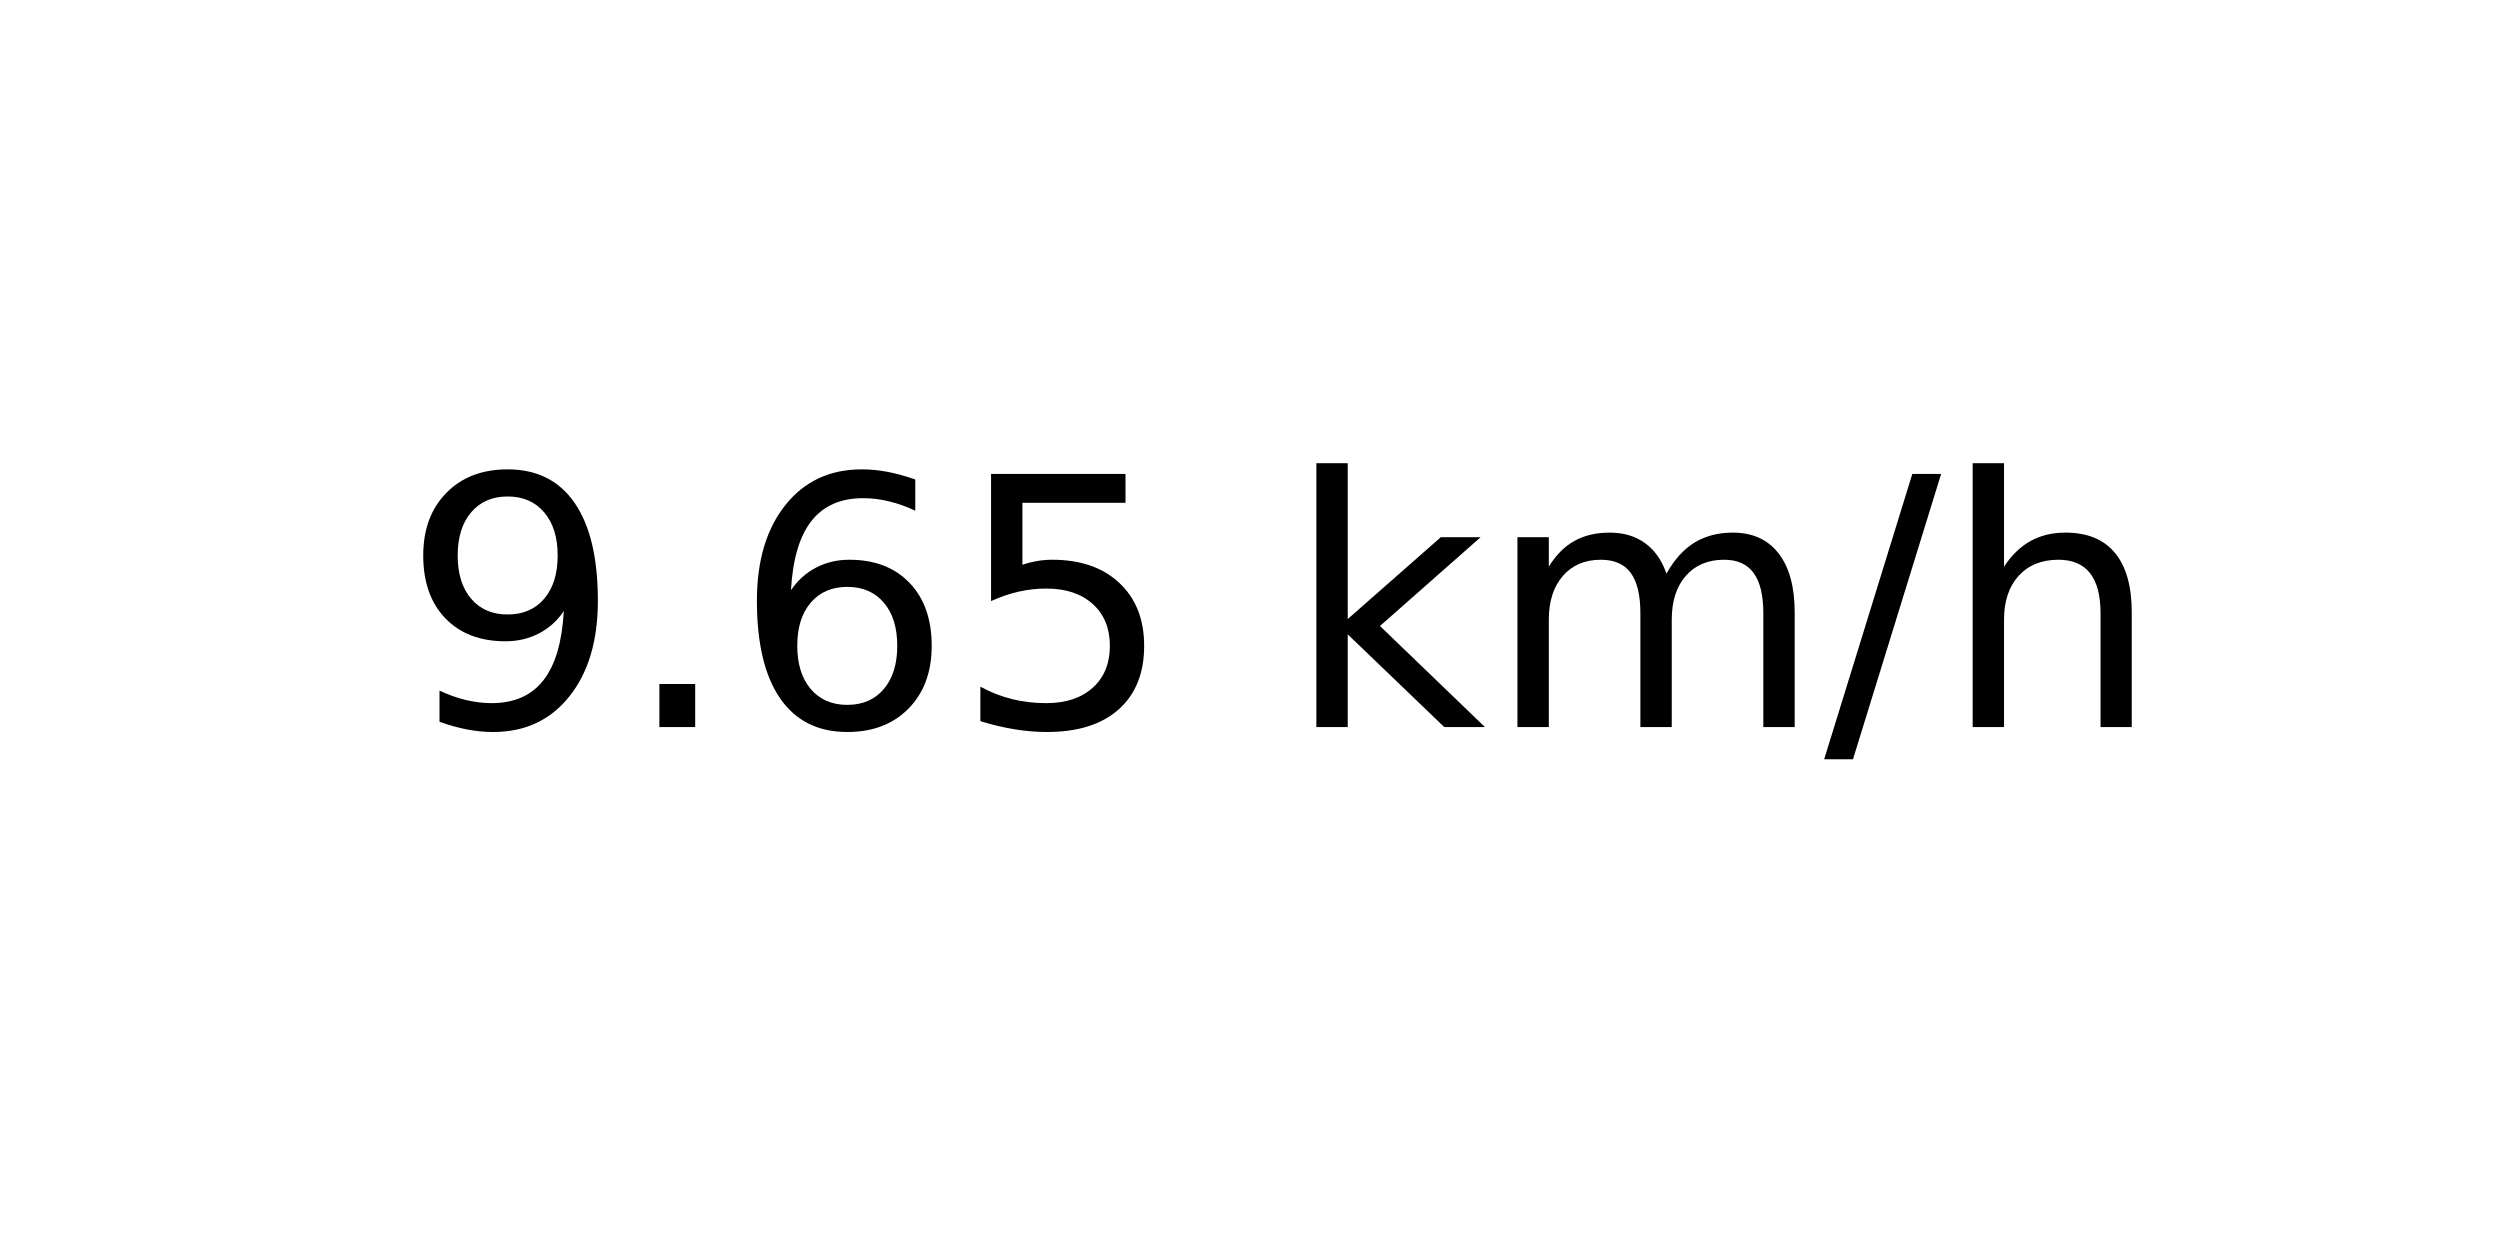
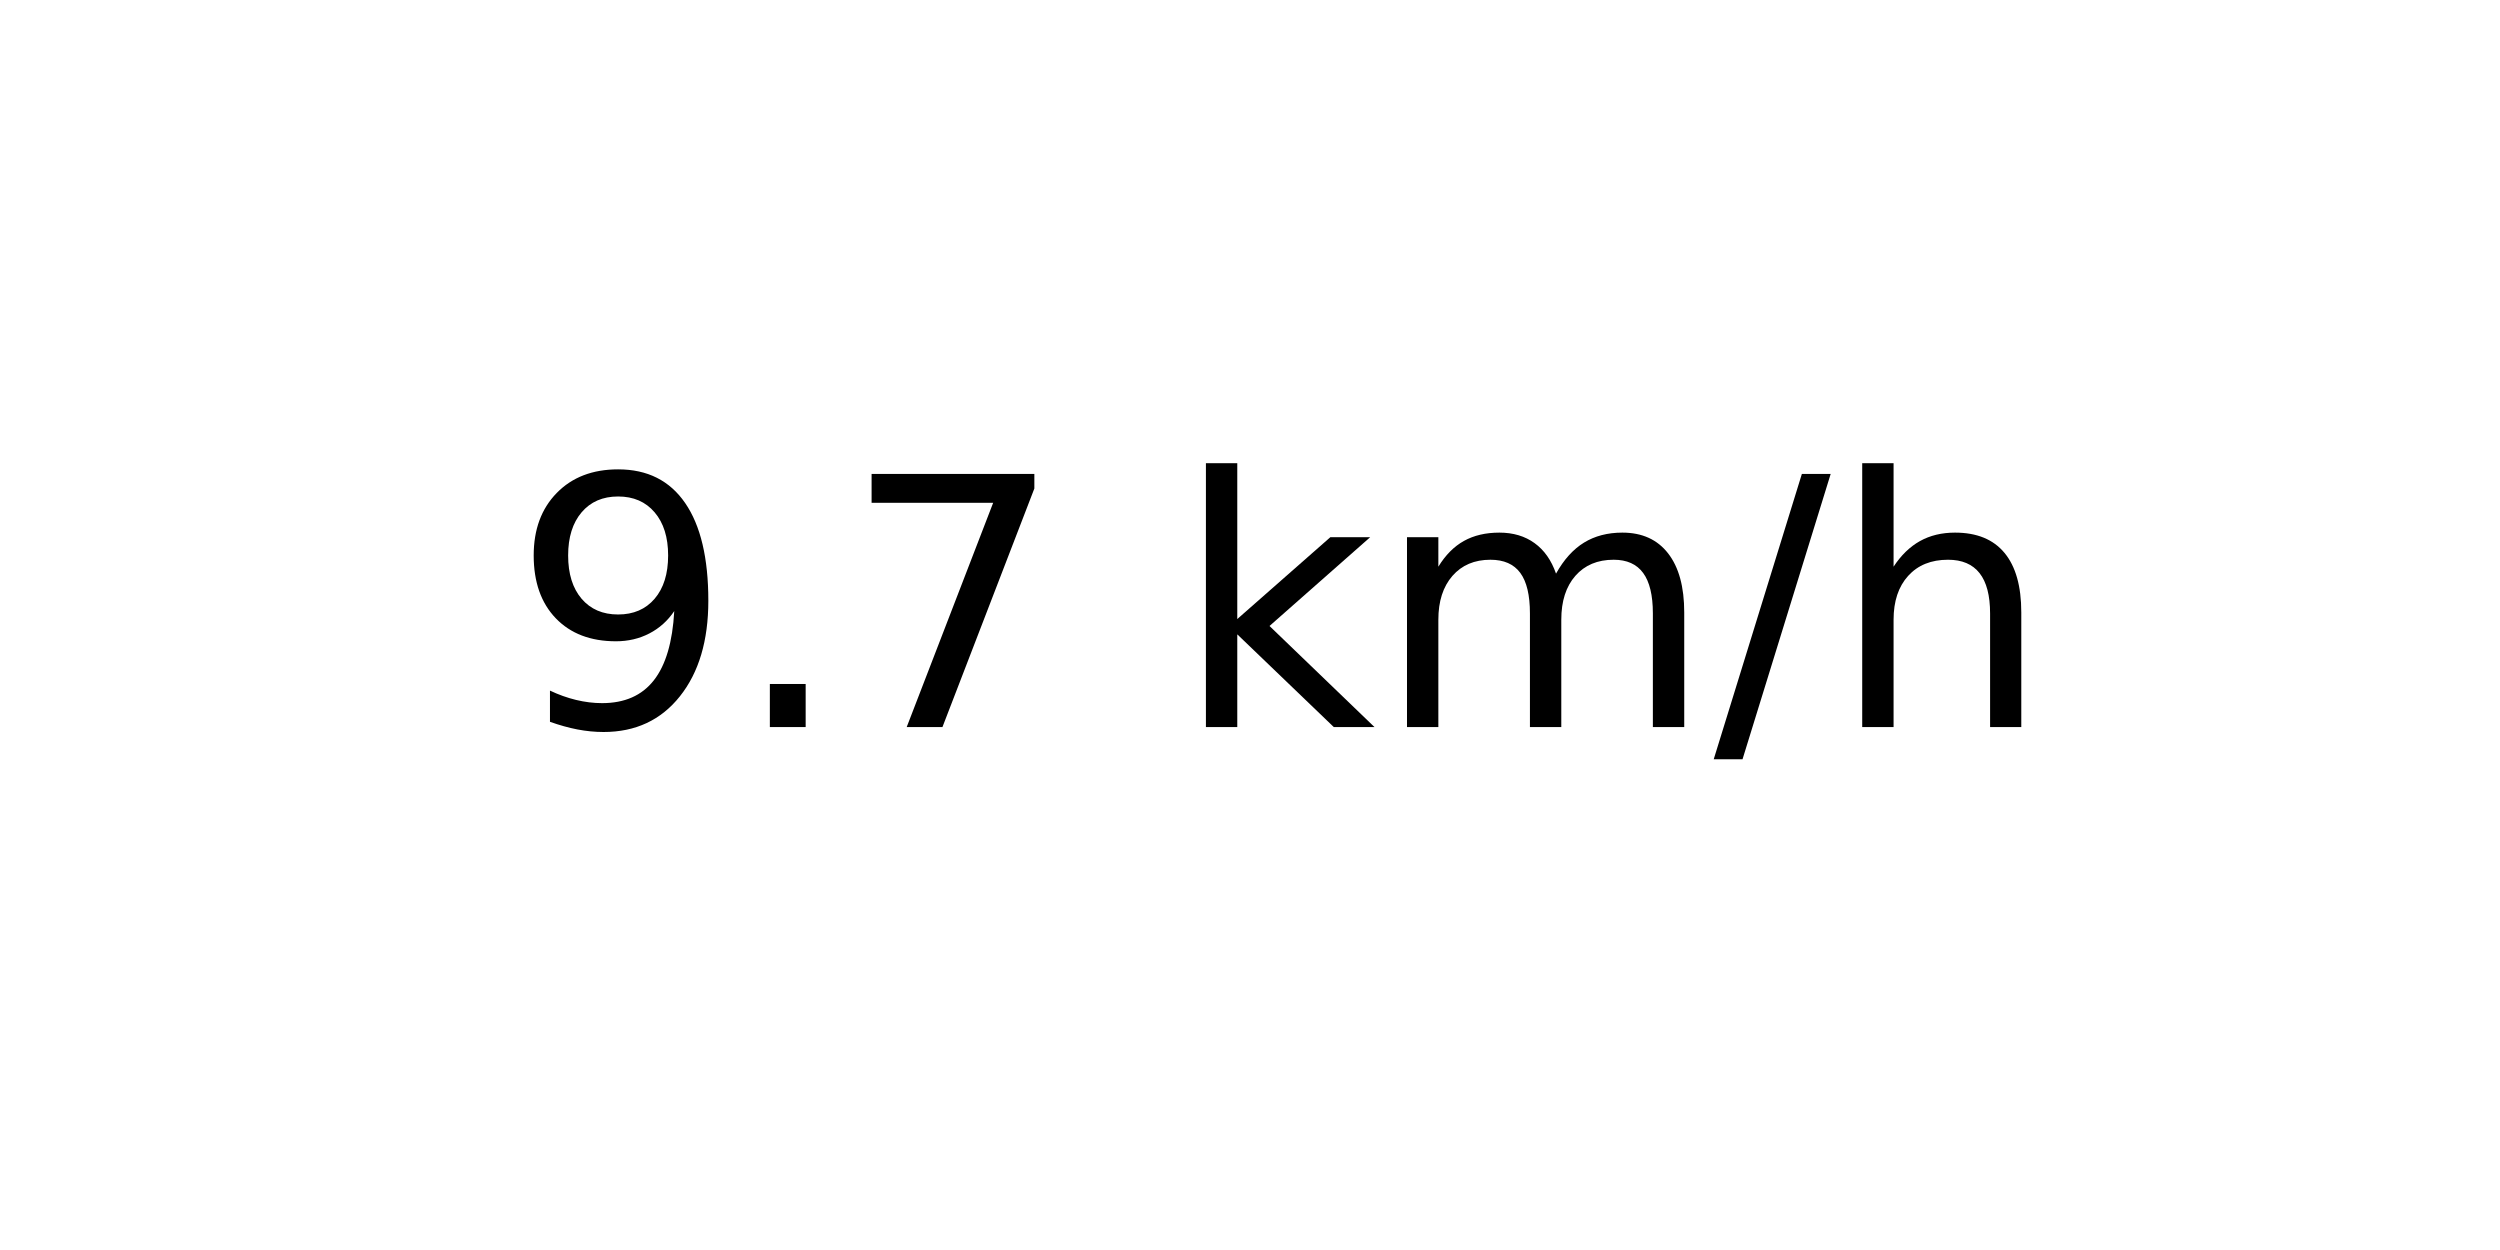
<svg xmlns="http://www.w3.org/2000/svg" xmlns:xlink="http://www.w3.org/1999/xlink" width="72pt" height="36pt" viewBox="0 0 72 36" version="1.1">
  <defs>
    <style type="text/css">*{stroke-linejoin: round; stroke-linecap: butt}</style>
  </defs>
  <g id="figure_1">
    <g id="axes_1">
      <g id="text_1">
-         <g transform="translate(11.55937 20.93937) scale(0.1 -0.1)">
+         <g transform="translate(14.74062 20.93937) scale(0.1 -0.1)">
          <defs>
            <path id="DejaVuSans-39" d="M 703 97  L 703 672  Q 941 559 1184 500  Q 1428 441 1663 441  Q 2288 441 2617 861  Q 2947 1281 2994 2138  Q 2813 1869 2534 1725  Q 2256 1581 1919 1581  Q 1219 1581 811 2004  Q 403 2428 403 3163  Q 403 3881 828 4315  Q 1253 4750 1959 4750  Q 2769 4750 3195 4129  Q 3622 3509 3622 2328  Q 3622 1225 3098 567  Q 2575 -91 1691 -91  Q 1453 -91 1209 -44  Q 966 3 703 97  z M 1959 2075  Q 2384 2075 2632 2365  Q 2881 2656 2881 3163  Q 2881 3666 2632 3958  Q 2384 4250 1959 4250  Q 1534 4250 1286 3958  Q 1038 3666 1038 3163  Q 1038 2656 1286 2365  Q 1534 2075 1959 2075  z " transform="scale(0.015625)" />
            <path id="DejaVuSans-2e" d="M 684 794  L 1344 794  L 1344 0  L 684 0  L 684 794  z " transform="scale(0.015625)" />
-             <path id="DejaVuSans-36" d="M 2113 2584  Q 1688 2584 1439 2293  Q 1191 2003 1191 1497  Q 1191 994 1439 701  Q 1688 409 2113 409  Q 2538 409 2786 701  Q 3034 994 3034 1497  Q 3034 2003 2786 2293  Q 2538 2584 2113 2584  z M 3366 4563  L 3366 3988  Q 3128 4100 2886 4159  Q 2644 4219 2406 4219  Q 1781 4219 1451 3797  Q 1122 3375 1075 2522  Q 1259 2794 1537 2939  Q 1816 3084 2150 3084  Q 2853 3084 3261 2657  Q 3669 2231 3669 1497  Q 3669 778 3244 343  Q 2819 -91 2113 -91  Q 1303 -91 875 529  Q 447 1150 447 2328  Q 447 3434 972 4092  Q 1497 4750 2381 4750  Q 2619 4750 2861 4703  Q 3103 4656 3366 4563  z " transform="scale(0.015625)" />
-             <path id="DejaVuSans-35" d="M 691 4666  L 3169 4666  L 3169 4134  L 1269 4134  L 1269 2991  Q 1406 3038 1543 3061  Q 1681 3084 1819 3084  Q 2600 3084 3056 2656  Q 3513 2228 3513 1497  Q 3513 744 3044 326  Q 2575 -91 1722 -91  Q 1428 -91 1123 -41  Q 819 9 494 109  L 494 744  Q 775 591 1075 516  Q 1375 441 1709 441  Q 2250 441 2565 725  Q 2881 1009 2881 1497  Q 2881 1984 2565 2268  Q 2250 2553 1709 2553  Q 1456 2553 1204 2497  Q 953 2441 691 2322  L 691 4666  z " transform="scale(0.015625)" />
+             <path id="DejaVuSans-37" d="M 525 4666  L 3525 4666  L 3525 4397  L 1831 0  L 1172 0  L 2766 4134  L 525 4134  L 525 4666  z " transform="scale(0.015625)" />
            <path id="DejaVuSans-20" transform="scale(0.015625)" />
            <path id="DejaVuSans-6b" d="M 581 4863  L 1159 4863  L 1159 1991  L 2875 3500  L 3609 3500  L 1753 1863  L 3688 0  L 2938 0  L 1159 1709  L 1159 0  L 581 0  L 581 4863  z " transform="scale(0.015625)" />
            <path id="DejaVuSans-6d" d="M 3328 2828  Q 3544 3216 3844 3400  Q 4144 3584 4550 3584  Q 5097 3584 5394 3201  Q 5691 2819 5691 2113  L 5691 0  L 5113 0  L 5113 2094  Q 5113 2597 4934 2840  Q 4756 3084 4391 3084  Q 3944 3084 3684 2787  Q 3425 2491 3425 1978  L 3425 0  L 2847 0  L 2847 2094  Q 2847 2600 2669 2842  Q 2491 3084 2119 3084  Q 1678 3084 1418 2786  Q 1159 2488 1159 1978  L 1159 0  L 581 0  L 581 3500  L 1159 3500  L 1159 2956  Q 1356 3278 1631 3431  Q 1906 3584 2284 3584  Q 2666 3584 2933 3390  Q 3200 3197 3328 2828  z " transform="scale(0.015625)" />
            <path id="DejaVuSans-2f" d="M 1625 4666  L 2156 4666  L 531 -594  L 0 -594  L 1625 4666  z " transform="scale(0.015625)" />
            <path id="DejaVuSans-68" d="M 3513 2113  L 3513 0  L 2938 0  L 2938 2094  Q 2938 2591 2744 2837  Q 2550 3084 2163 3084  Q 1697 3084 1428 2787  Q 1159 2491 1159 1978  L 1159 0  L 581 0  L 581 4863  L 1159 4863  L 1159 2956  Q 1366 3272 1645 3428  Q 1925 3584 2291 3584  Q 2894 3584 3203 3211  Q 3513 2838 3513 2113  z " transform="scale(0.015625)" />
          </defs>
          <use xlink:href="#DejaVuSans-39" />
          <use xlink:href="#DejaVuSans-2e" x="63.623" />
-           <use xlink:href="#DejaVuSans-36" x="95.41" />
-           <use xlink:href="#DejaVuSans-35" x="159.033" />
-           <use xlink:href="#DejaVuSans-20" x="222.656" />
-           <use xlink:href="#DejaVuSans-6b" x="254.443" />
-           <use xlink:href="#DejaVuSans-6d" x="312.354" />
-           <use xlink:href="#DejaVuSans-2f" x="409.766" />
-           <use xlink:href="#DejaVuSans-68" x="443.457" />
+           <use xlink:href="#DejaVuSans-37" x="95.41" />
+           <use xlink:href="#DejaVuSans-20" x="159.033" />
+           <use xlink:href="#DejaVuSans-6b" x="190.82" />
+           <use xlink:href="#DejaVuSans-6d" x="248.73" />
+           <use xlink:href="#DejaVuSans-2f" x="346.143" />
+           <use xlink:href="#DejaVuSans-68" x="379.834" />
        </g>
      </g>
    </g>
  </g>
</svg>
